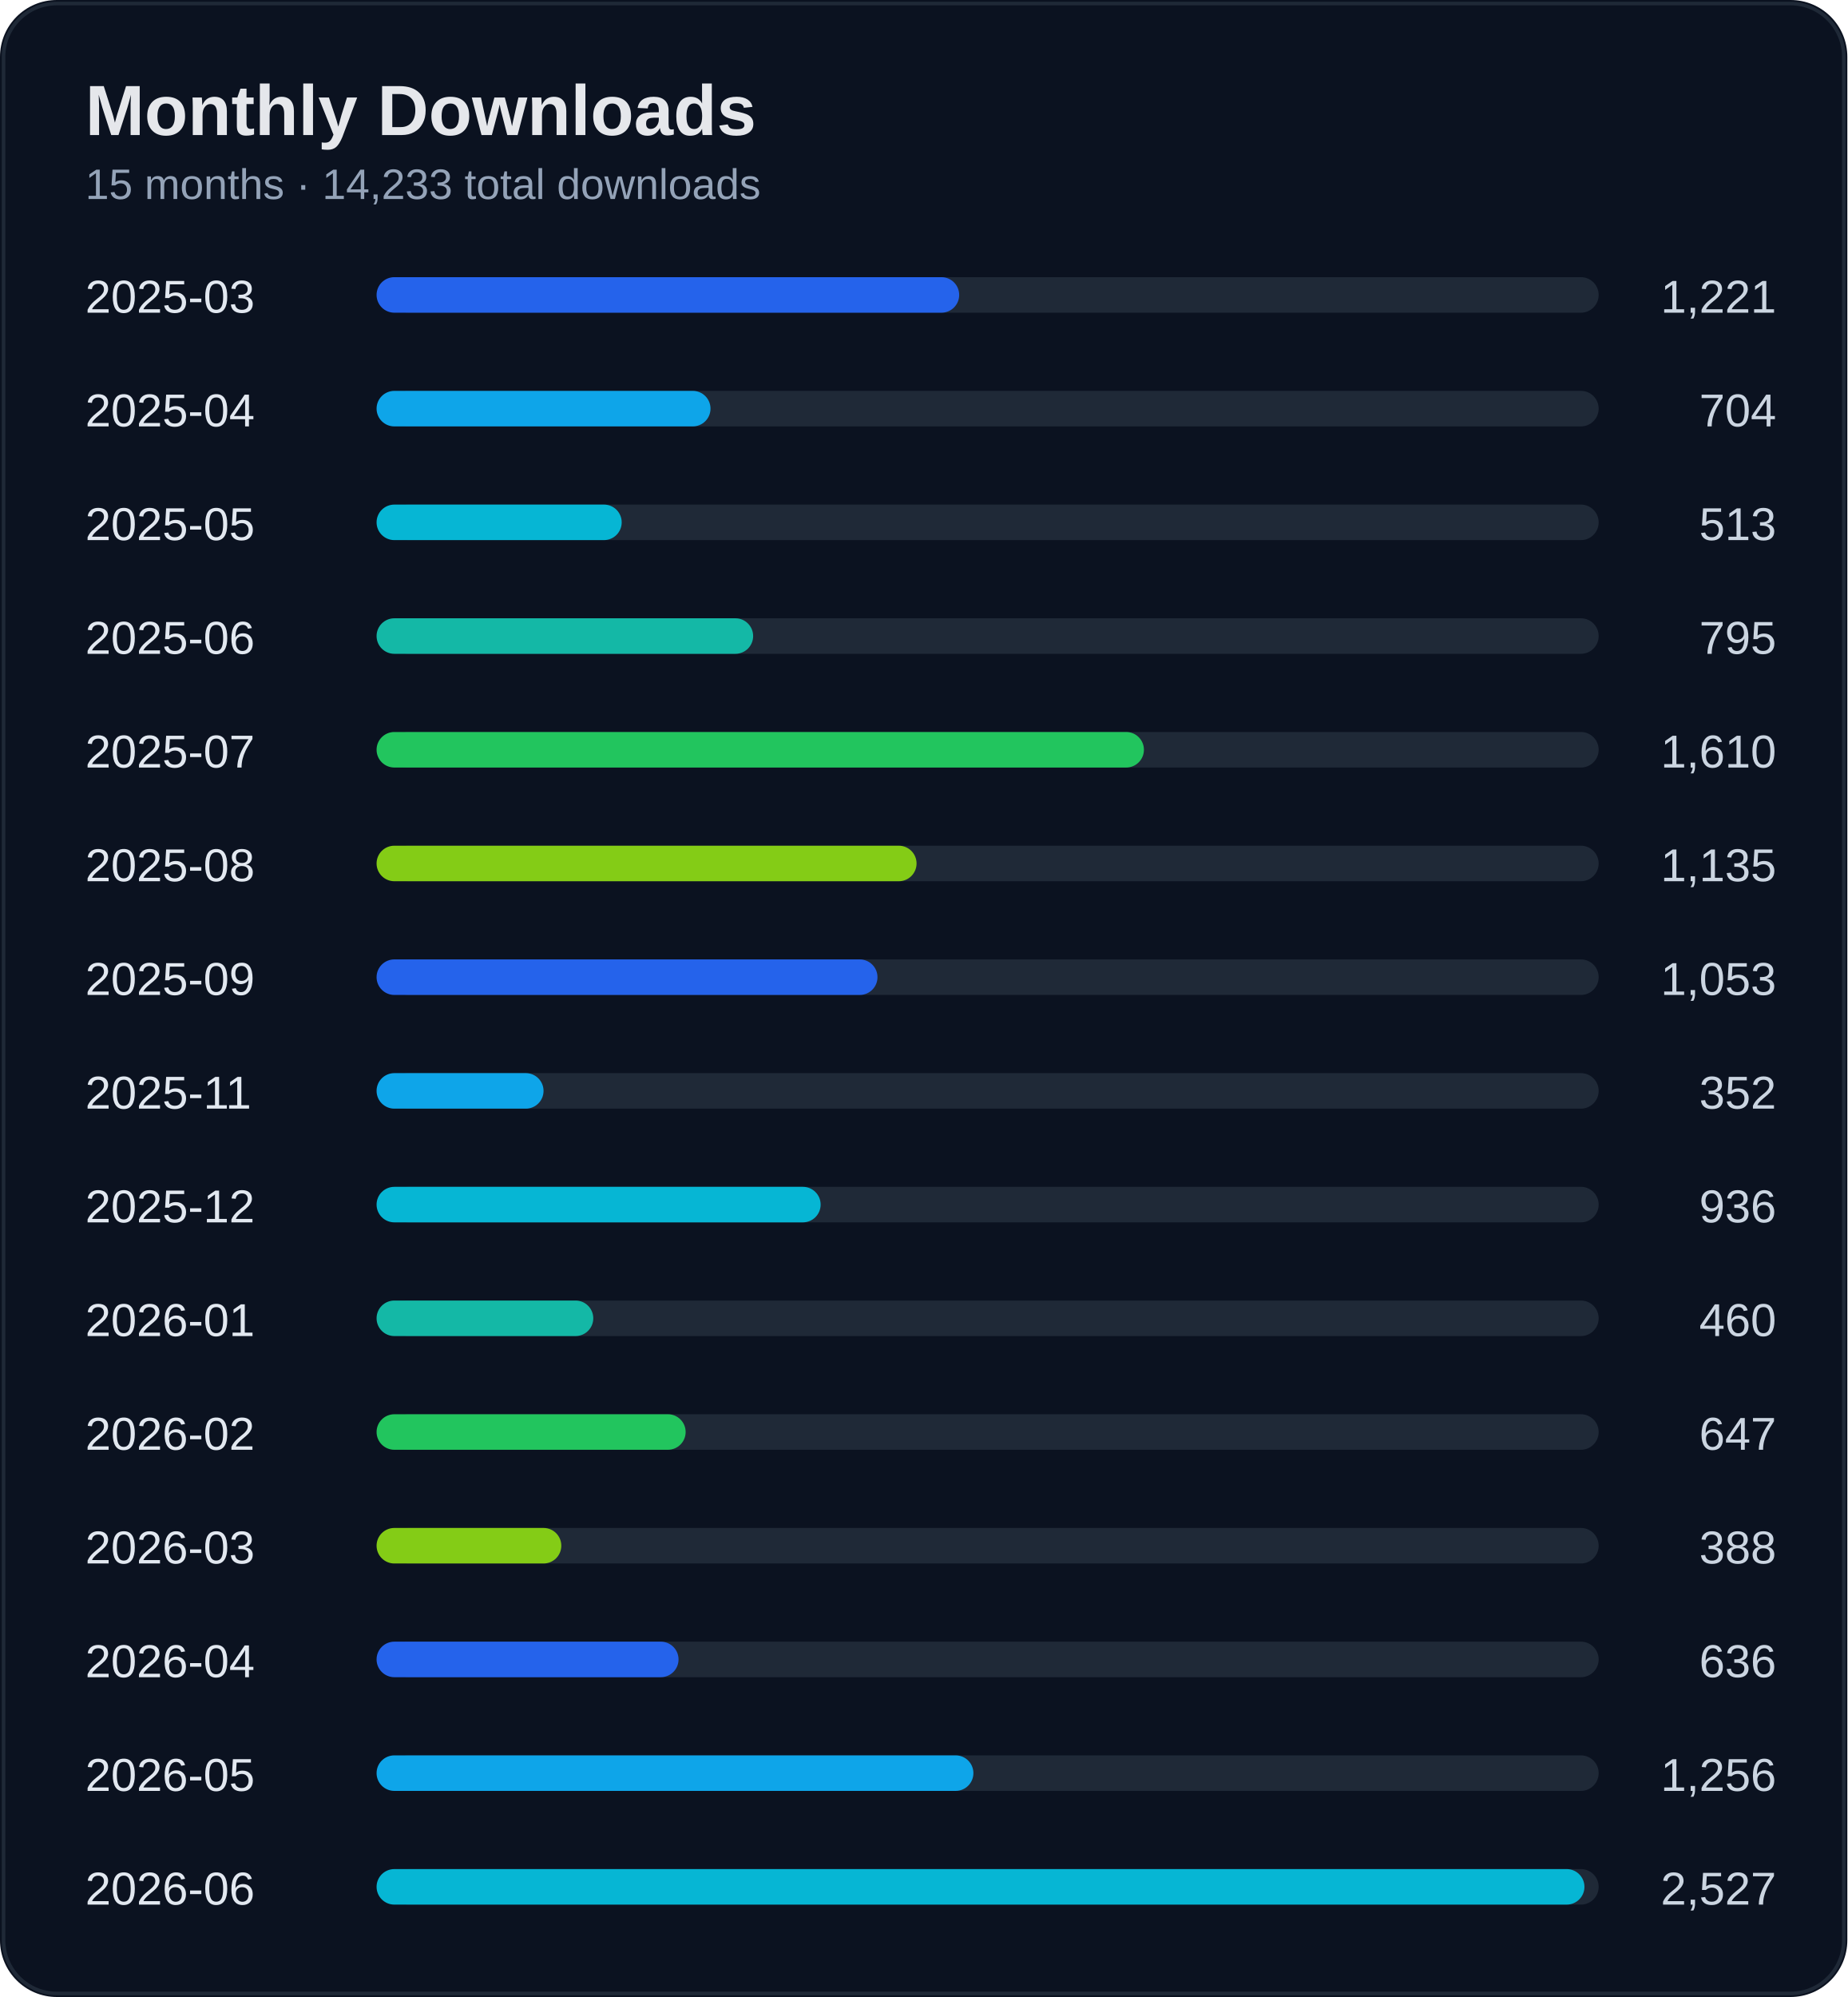
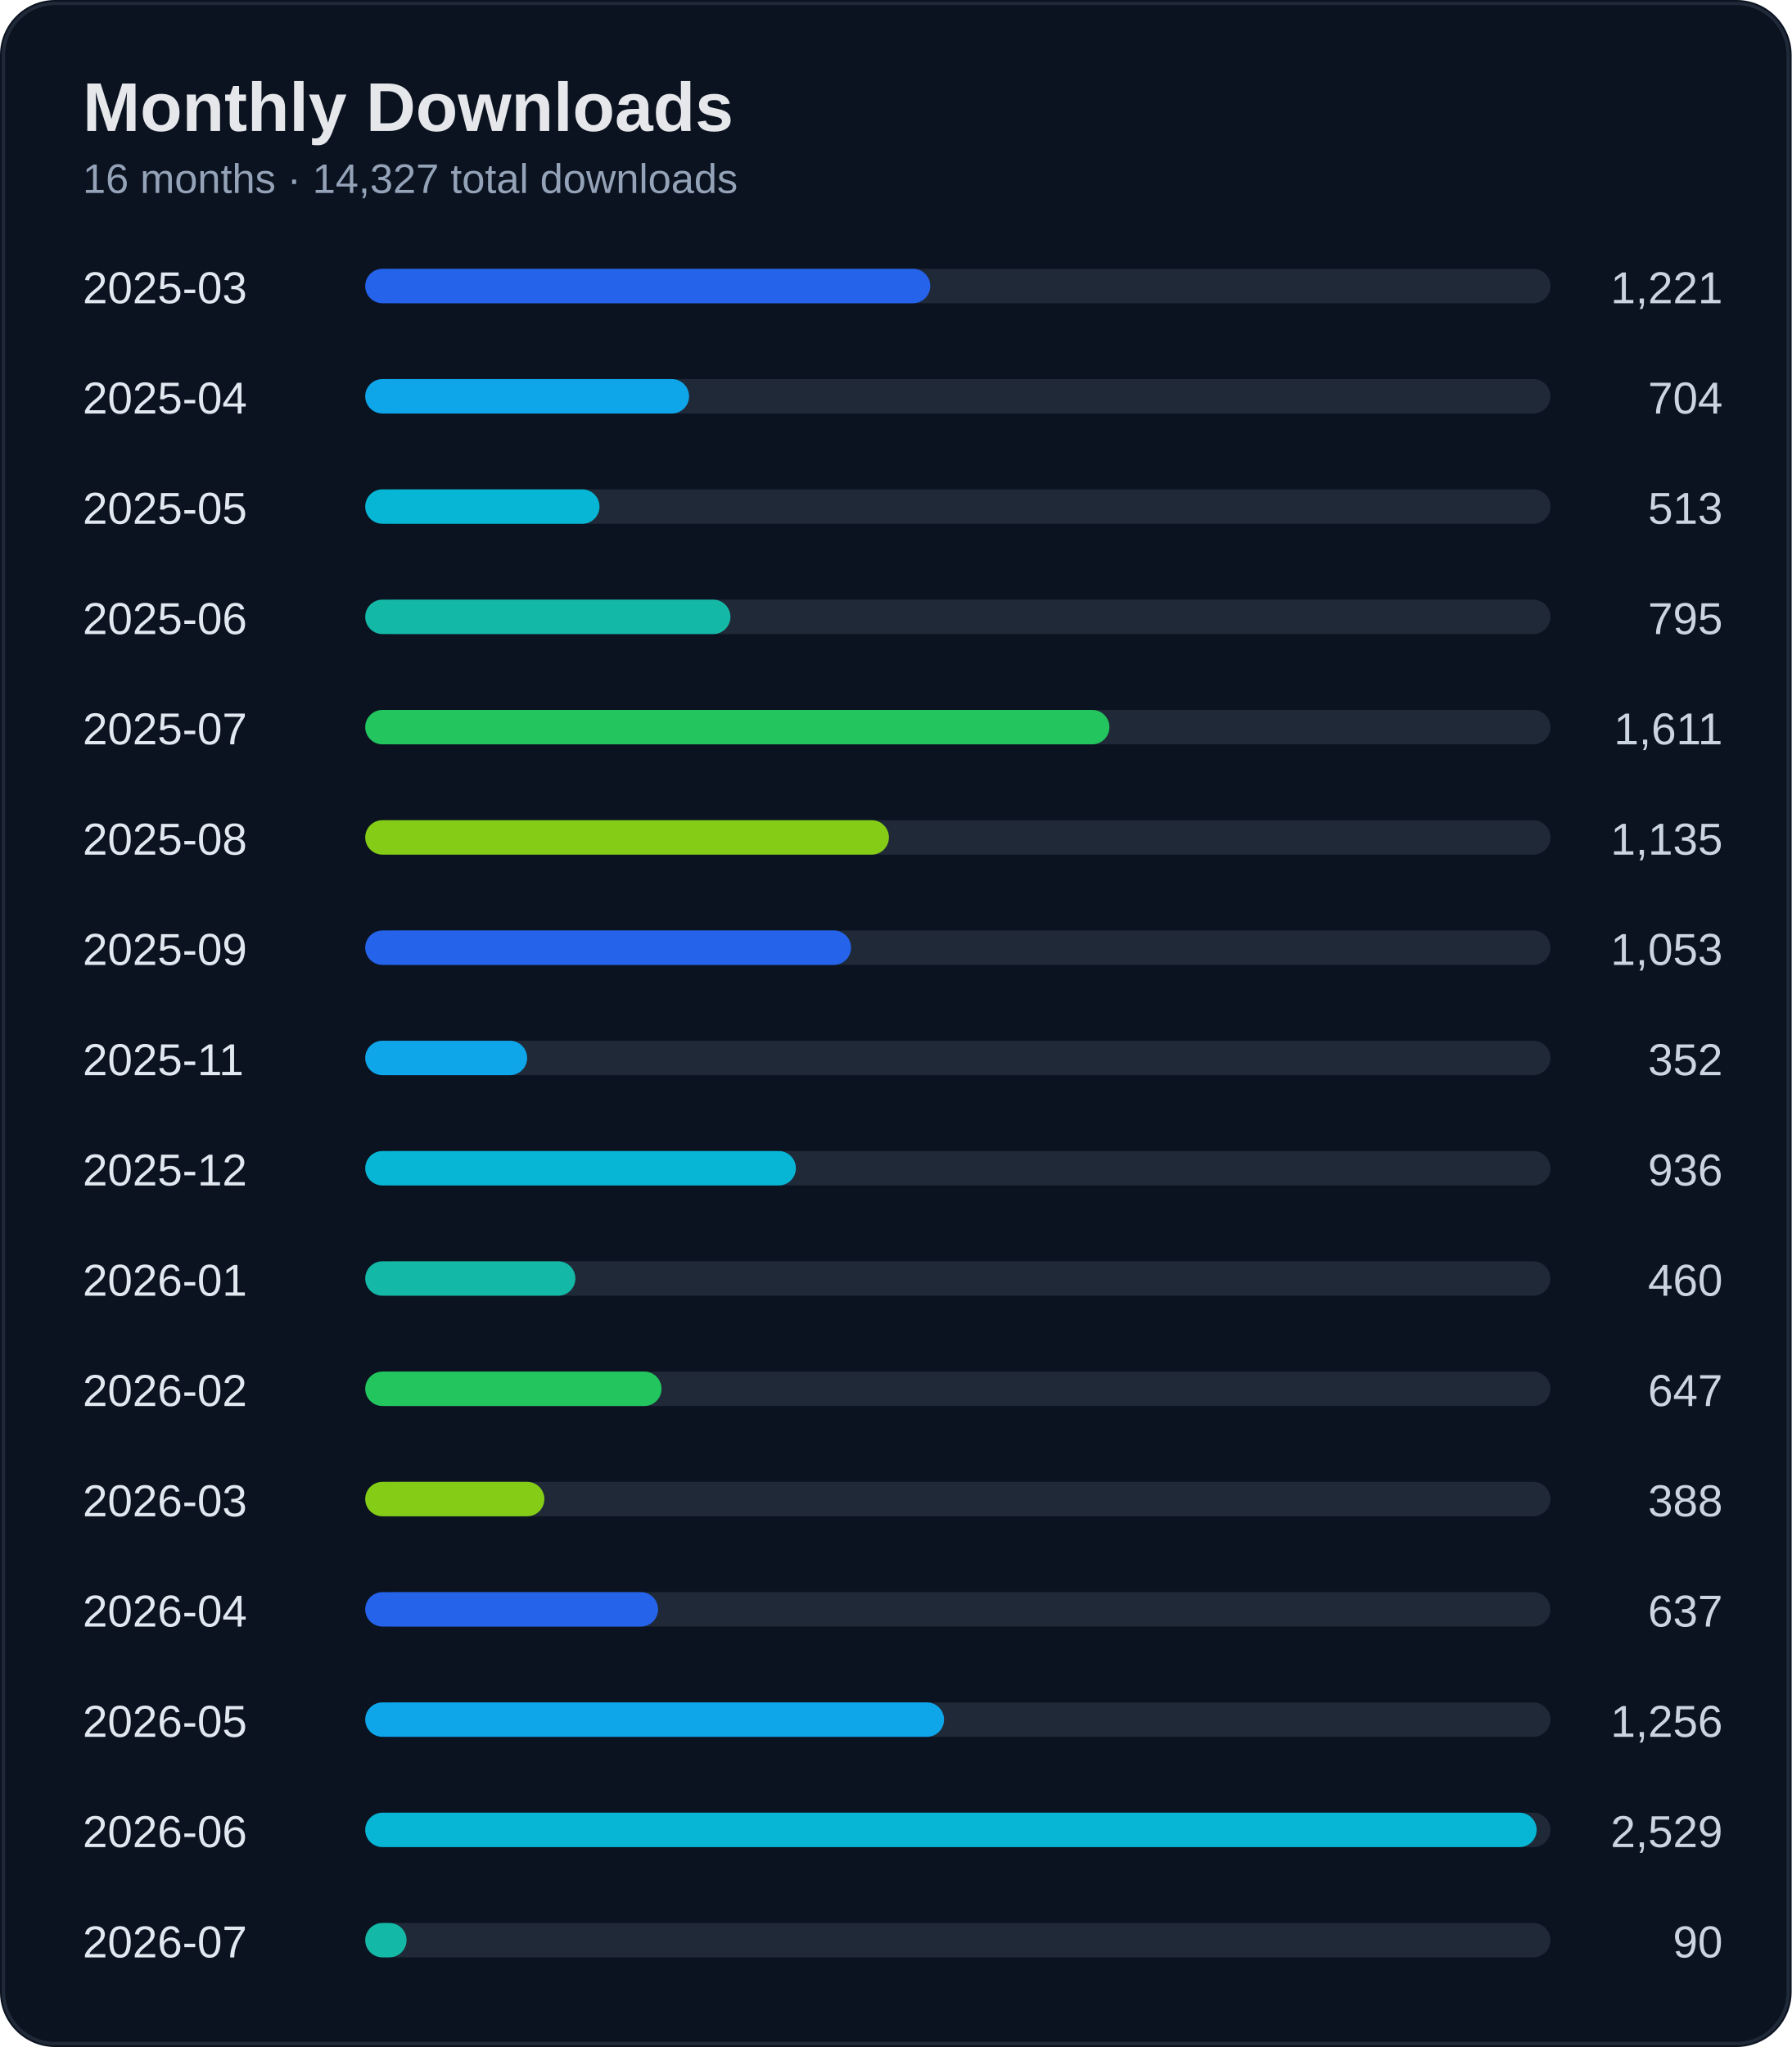
- <svg xmlns="http://www.w3.org/2000/svg" width="520" height="562" viewBox="0 0 520 562">
+ <svg xmlns="http://www.w3.org/2000/svg" width="520" height="594" viewBox="0 0 520 594">
  <rect width="100%" height="100%" rx="16" fill="#0b1220" />
-   <rect x="1" y="1" width="518" height="560" rx="15" fill="none" stroke="#1f2937" />
+   <rect x="1" y="1" width="518" height="592" rx="15" fill="none" stroke="#1f2937" />
  <text x="24" y="38" fill="#e5e7eb" font-size="20" font-weight="700" font-family="Segoe UI, Arial">Monthly Downloads</text>
-   <text x="24" y="56" fill="#94a3b8" font-size="12" font-family="Segoe UI, Arial">15 months · 14,233 total downloads</text>
+   <text x="24" y="56" fill="#94a3b8" font-size="12" font-family="Segoe UI, Arial">16 months · 14,327 total downloads</text>
  <text x="24" y="88" fill="#e2e8f0" font-size="13" font-family="Segoe UI, Arial">2025-03</text>
  <text x="500" y="88" fill="#cbd5e1" font-size="13" text-anchor="end" font-family="Segoe UI, Arial">1,221</text>
  <rect x="110" y="78" width="340" height="10" rx="5" fill="#1f2937" />
  <rect x="106" y="78" width="164" height="10" rx="5" fill="#2563eb" />
  <text x="24" y="120" fill="#e2e8f0" font-size="13" font-family="Segoe UI, Arial">2025-04</text>
  <text x="500" y="120" fill="#cbd5e1" font-size="13" text-anchor="end" font-family="Segoe UI, Arial">704</text>
  <rect x="110" y="110" width="340" height="10" rx="5" fill="#1f2937" />
  <rect x="106" y="110" width="94" height="10" rx="5" fill="#0ea5e9" />
  <text x="24" y="152" fill="#e2e8f0" font-size="13" font-family="Segoe UI, Arial">2025-05</text>
  <text x="500" y="152" fill="#cbd5e1" font-size="13" text-anchor="end" font-family="Segoe UI, Arial">513</text>
  <rect x="110" y="142" width="340" height="10" rx="5" fill="#1f2937" />
-   <rect x="106" y="142" width="69" height="10" rx="5" fill="#06b6d4" />
+   <rect x="106" y="142" width="68" height="10" rx="5" fill="#06b6d4" />
  <text x="24" y="184" fill="#e2e8f0" font-size="13" font-family="Segoe UI, Arial">2025-06</text>
  <text x="500" y="184" fill="#cbd5e1" font-size="13" text-anchor="end" font-family="Segoe UI, Arial">795</text>
  <rect x="110" y="174" width="340" height="10" rx="5" fill="#1f2937" />
  <rect x="106" y="174" width="106" height="10" rx="5" fill="#14b8a6" />
  <text x="24" y="216" fill="#e2e8f0" font-size="13" font-family="Segoe UI, Arial">2025-07</text>
-   <text x="500" y="216" fill="#cbd5e1" font-size="13" text-anchor="end" font-family="Segoe UI, Arial">1,610</text>
+   <text x="500" y="216" fill="#cbd5e1" font-size="13" text-anchor="end" font-family="Segoe UI, Arial">1,611</text>
  <rect x="110" y="206" width="340" height="10" rx="5" fill="#1f2937" />
  <rect x="106" y="206" width="216" height="10" rx="5" fill="#22c55e" />
  <text x="24" y="248" fill="#e2e8f0" font-size="13" font-family="Segoe UI, Arial">2025-08</text>
  <text x="500" y="248" fill="#cbd5e1" font-size="13" text-anchor="end" font-family="Segoe UI, Arial">1,135</text>
  <rect x="110" y="238" width="340" height="10" rx="5" fill="#1f2937" />
  <rect x="106" y="238" width="152" height="10" rx="5" fill="#84cc16" />
  <text x="24" y="280" fill="#e2e8f0" font-size="13" font-family="Segoe UI, Arial">2025-09</text>
  <text x="500" y="280" fill="#cbd5e1" font-size="13" text-anchor="end" font-family="Segoe UI, Arial">1,053</text>
  <rect x="110" y="270" width="340" height="10" rx="5" fill="#1f2937" />
  <rect x="106" y="270" width="141" height="10" rx="5" fill="#2563eb" />
  <text x="24" y="312" fill="#e2e8f0" font-size="13" font-family="Segoe UI, Arial">2025-11</text>
  <text x="500" y="312" fill="#cbd5e1" font-size="13" text-anchor="end" font-family="Segoe UI, Arial">352</text>
  <rect x="110" y="302" width="340" height="10" rx="5" fill="#1f2937" />
  <rect x="106" y="302" width="47" height="10" rx="5" fill="#0ea5e9" />
  <text x="24" y="344" fill="#e2e8f0" font-size="13" font-family="Segoe UI, Arial">2025-12</text>
  <text x="500" y="344" fill="#cbd5e1" font-size="13" text-anchor="end" font-family="Segoe UI, Arial">936</text>
  <rect x="110" y="334" width="340" height="10" rx="5" fill="#1f2937" />
  <rect x="106" y="334" width="125" height="10" rx="5" fill="#06b6d4" />
  <text x="24" y="376" fill="#e2e8f0" font-size="13" font-family="Segoe UI, Arial">2026-01</text>
  <text x="500" y="376" fill="#cbd5e1" font-size="13" text-anchor="end" font-family="Segoe UI, Arial">460</text>
  <rect x="110" y="366" width="340" height="10" rx="5" fill="#1f2937" />
  <rect x="106" y="366" width="61" height="10" rx="5" fill="#14b8a6" />
  <text x="24" y="408" fill="#e2e8f0" font-size="13" font-family="Segoe UI, Arial">2026-02</text>
  <text x="500" y="408" fill="#cbd5e1" font-size="13" text-anchor="end" font-family="Segoe UI, Arial">647</text>
  <rect x="110" y="398" width="340" height="10" rx="5" fill="#1f2937" />
-   <rect x="106" y="398" width="87" height="10" rx="5" fill="#22c55e" />
+   <rect x="106" y="398" width="86" height="10" rx="5" fill="#22c55e" />
  <text x="24" y="440" fill="#e2e8f0" font-size="13" font-family="Segoe UI, Arial">2026-03</text>
  <text x="500" y="440" fill="#cbd5e1" font-size="13" text-anchor="end" font-family="Segoe UI, Arial">388</text>
  <rect x="110" y="430" width="340" height="10" rx="5" fill="#1f2937" />
  <rect x="106" y="430" width="52" height="10" rx="5" fill="#84cc16" />
  <text x="24" y="472" fill="#e2e8f0" font-size="13" font-family="Segoe UI, Arial">2026-04</text>
-   <text x="500" y="472" fill="#cbd5e1" font-size="13" text-anchor="end" font-family="Segoe UI, Arial">636</text>
+   <text x="500" y="472" fill="#cbd5e1" font-size="13" text-anchor="end" font-family="Segoe UI, Arial">637</text>
  <rect x="110" y="462" width="340" height="10" rx="5" fill="#1f2937" />
  <rect x="106" y="462" width="85" height="10" rx="5" fill="#2563eb" />
  <text x="24" y="504" fill="#e2e8f0" font-size="13" font-family="Segoe UI, Arial">2026-05</text>
  <text x="500" y="504" fill="#cbd5e1" font-size="13" text-anchor="end" font-family="Segoe UI, Arial">1,256</text>
  <rect x="110" y="494" width="340" height="10" rx="5" fill="#1f2937" />
  <rect x="106" y="494" width="168" height="10" rx="5" fill="#0ea5e9" />
  <text x="24" y="536" fill="#e2e8f0" font-size="13" font-family="Segoe UI, Arial">2026-06</text>
-   <text x="500" y="536" fill="#cbd5e1" font-size="13" text-anchor="end" font-family="Segoe UI, Arial">2,527</text>
+   <text x="500" y="536" fill="#cbd5e1" font-size="13" text-anchor="end" font-family="Segoe UI, Arial">2,529</text>
  <rect x="110" y="526" width="340" height="10" rx="5" fill="#1f2937" />
  <rect x="106" y="526" width="340" height="10" rx="5" fill="#06b6d4" />
+   <text x="24" y="568" fill="#e2e8f0" font-size="13" font-family="Segoe UI, Arial">2026-07</text>
+   <text x="500" y="568" fill="#cbd5e1" font-size="13" text-anchor="end" font-family="Segoe UI, Arial">90</text>
+   <rect x="110" y="558" width="340" height="10" rx="5" fill="#1f2937" />
+   <rect x="106" y="558" width="12" height="10" rx="5" fill="#14b8a6" />
</svg>
